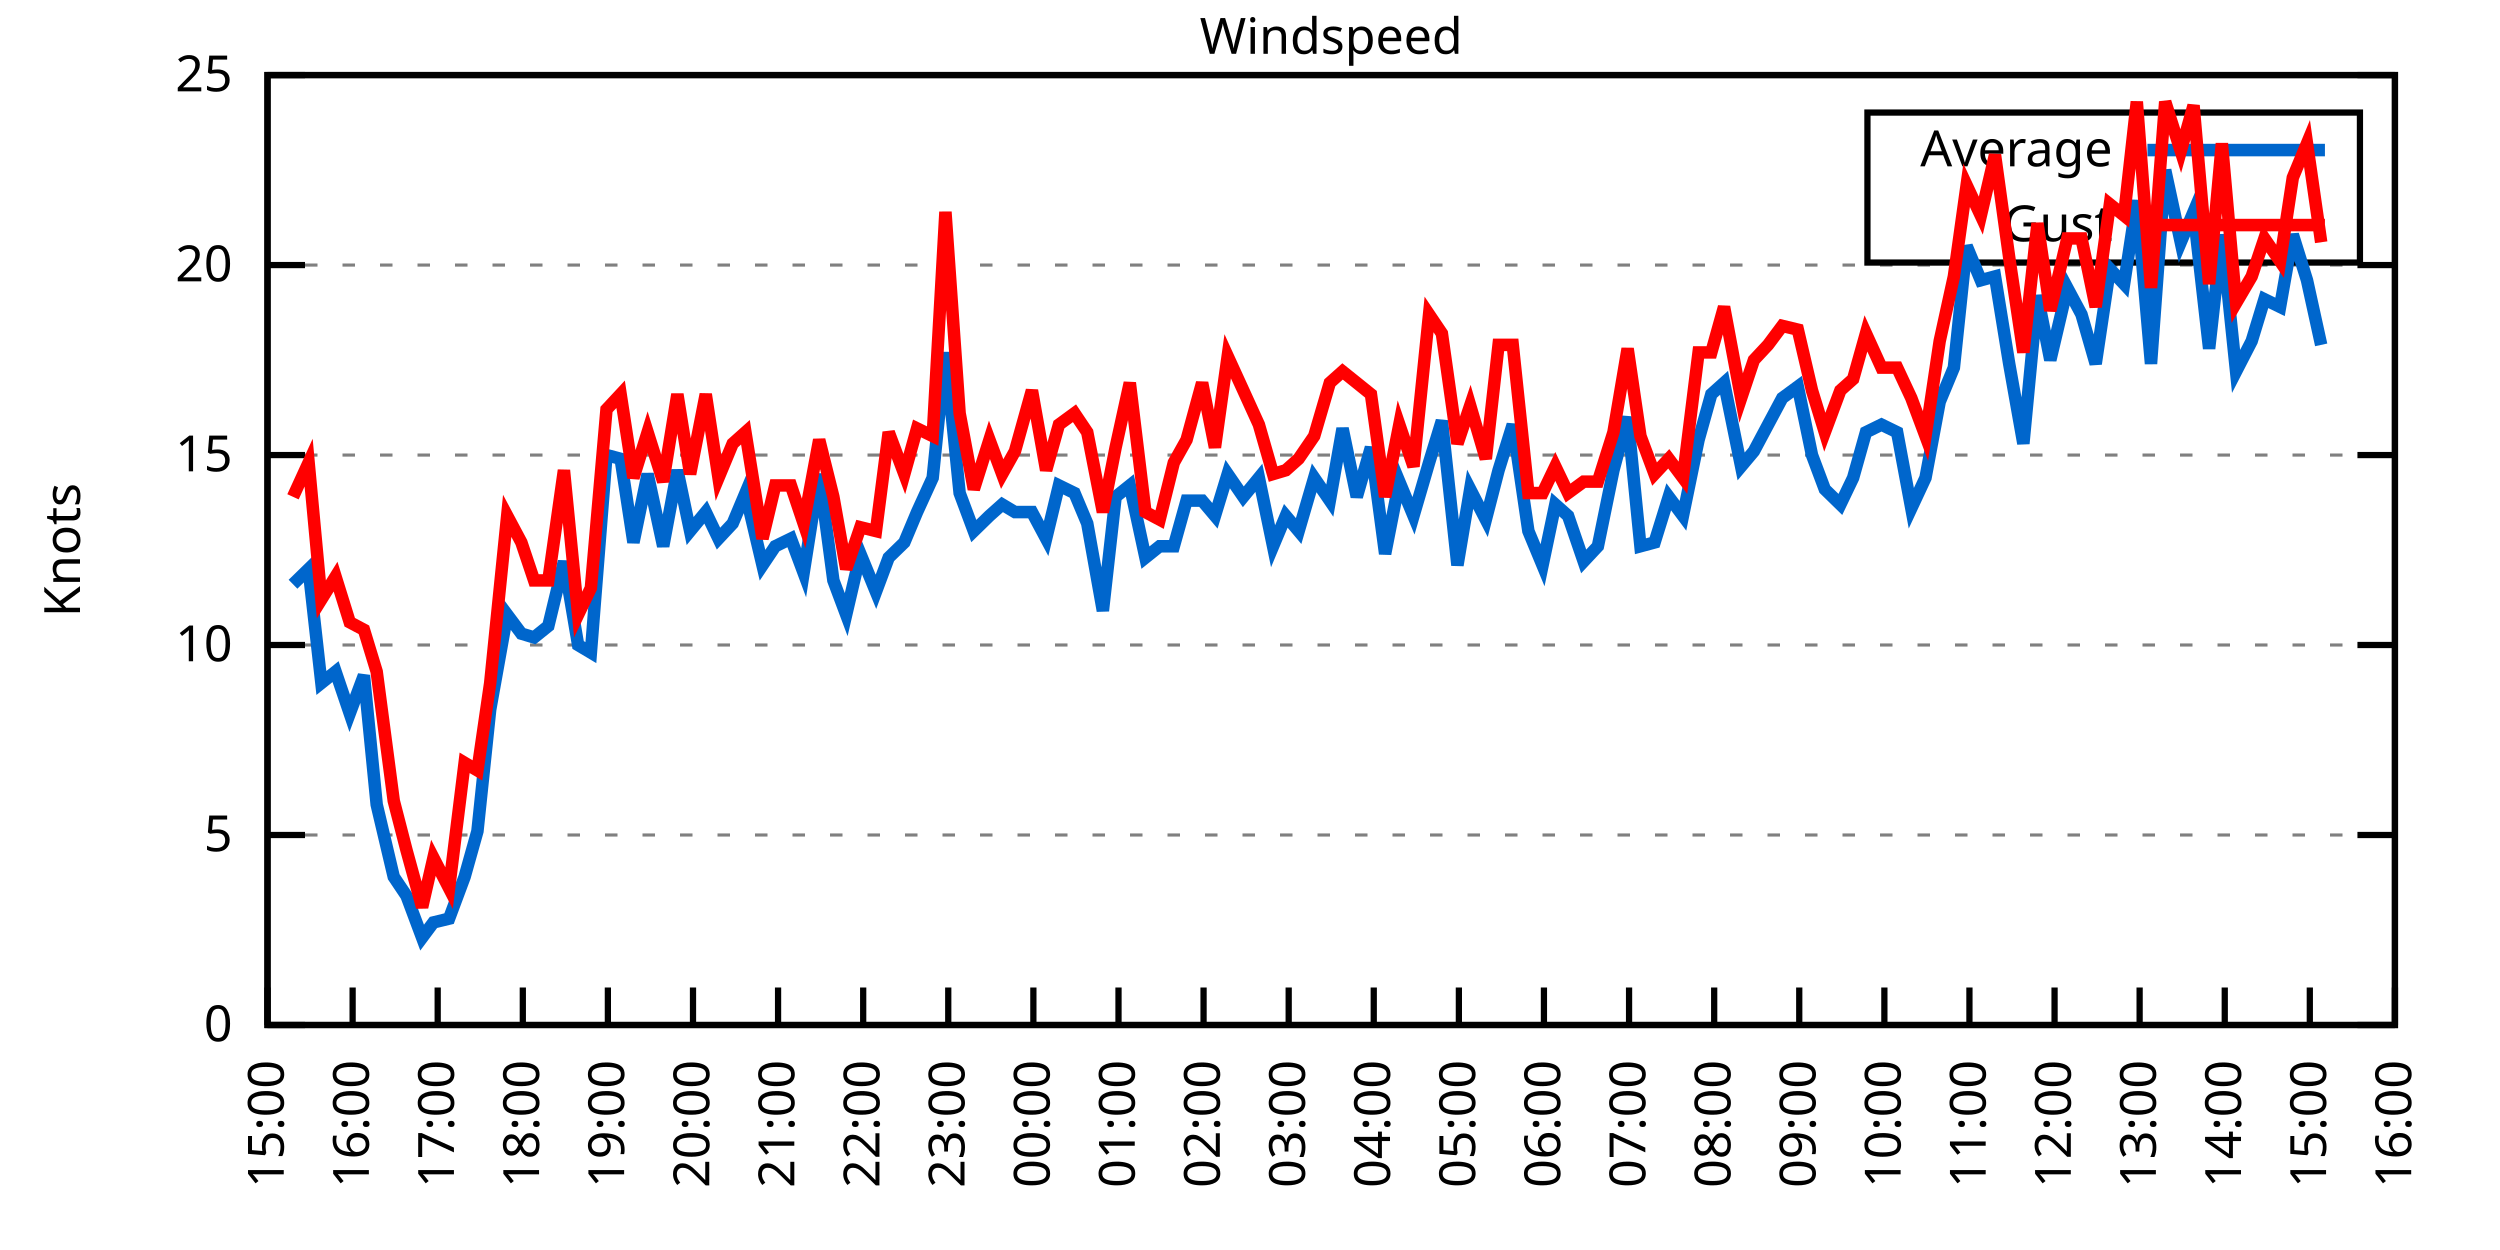
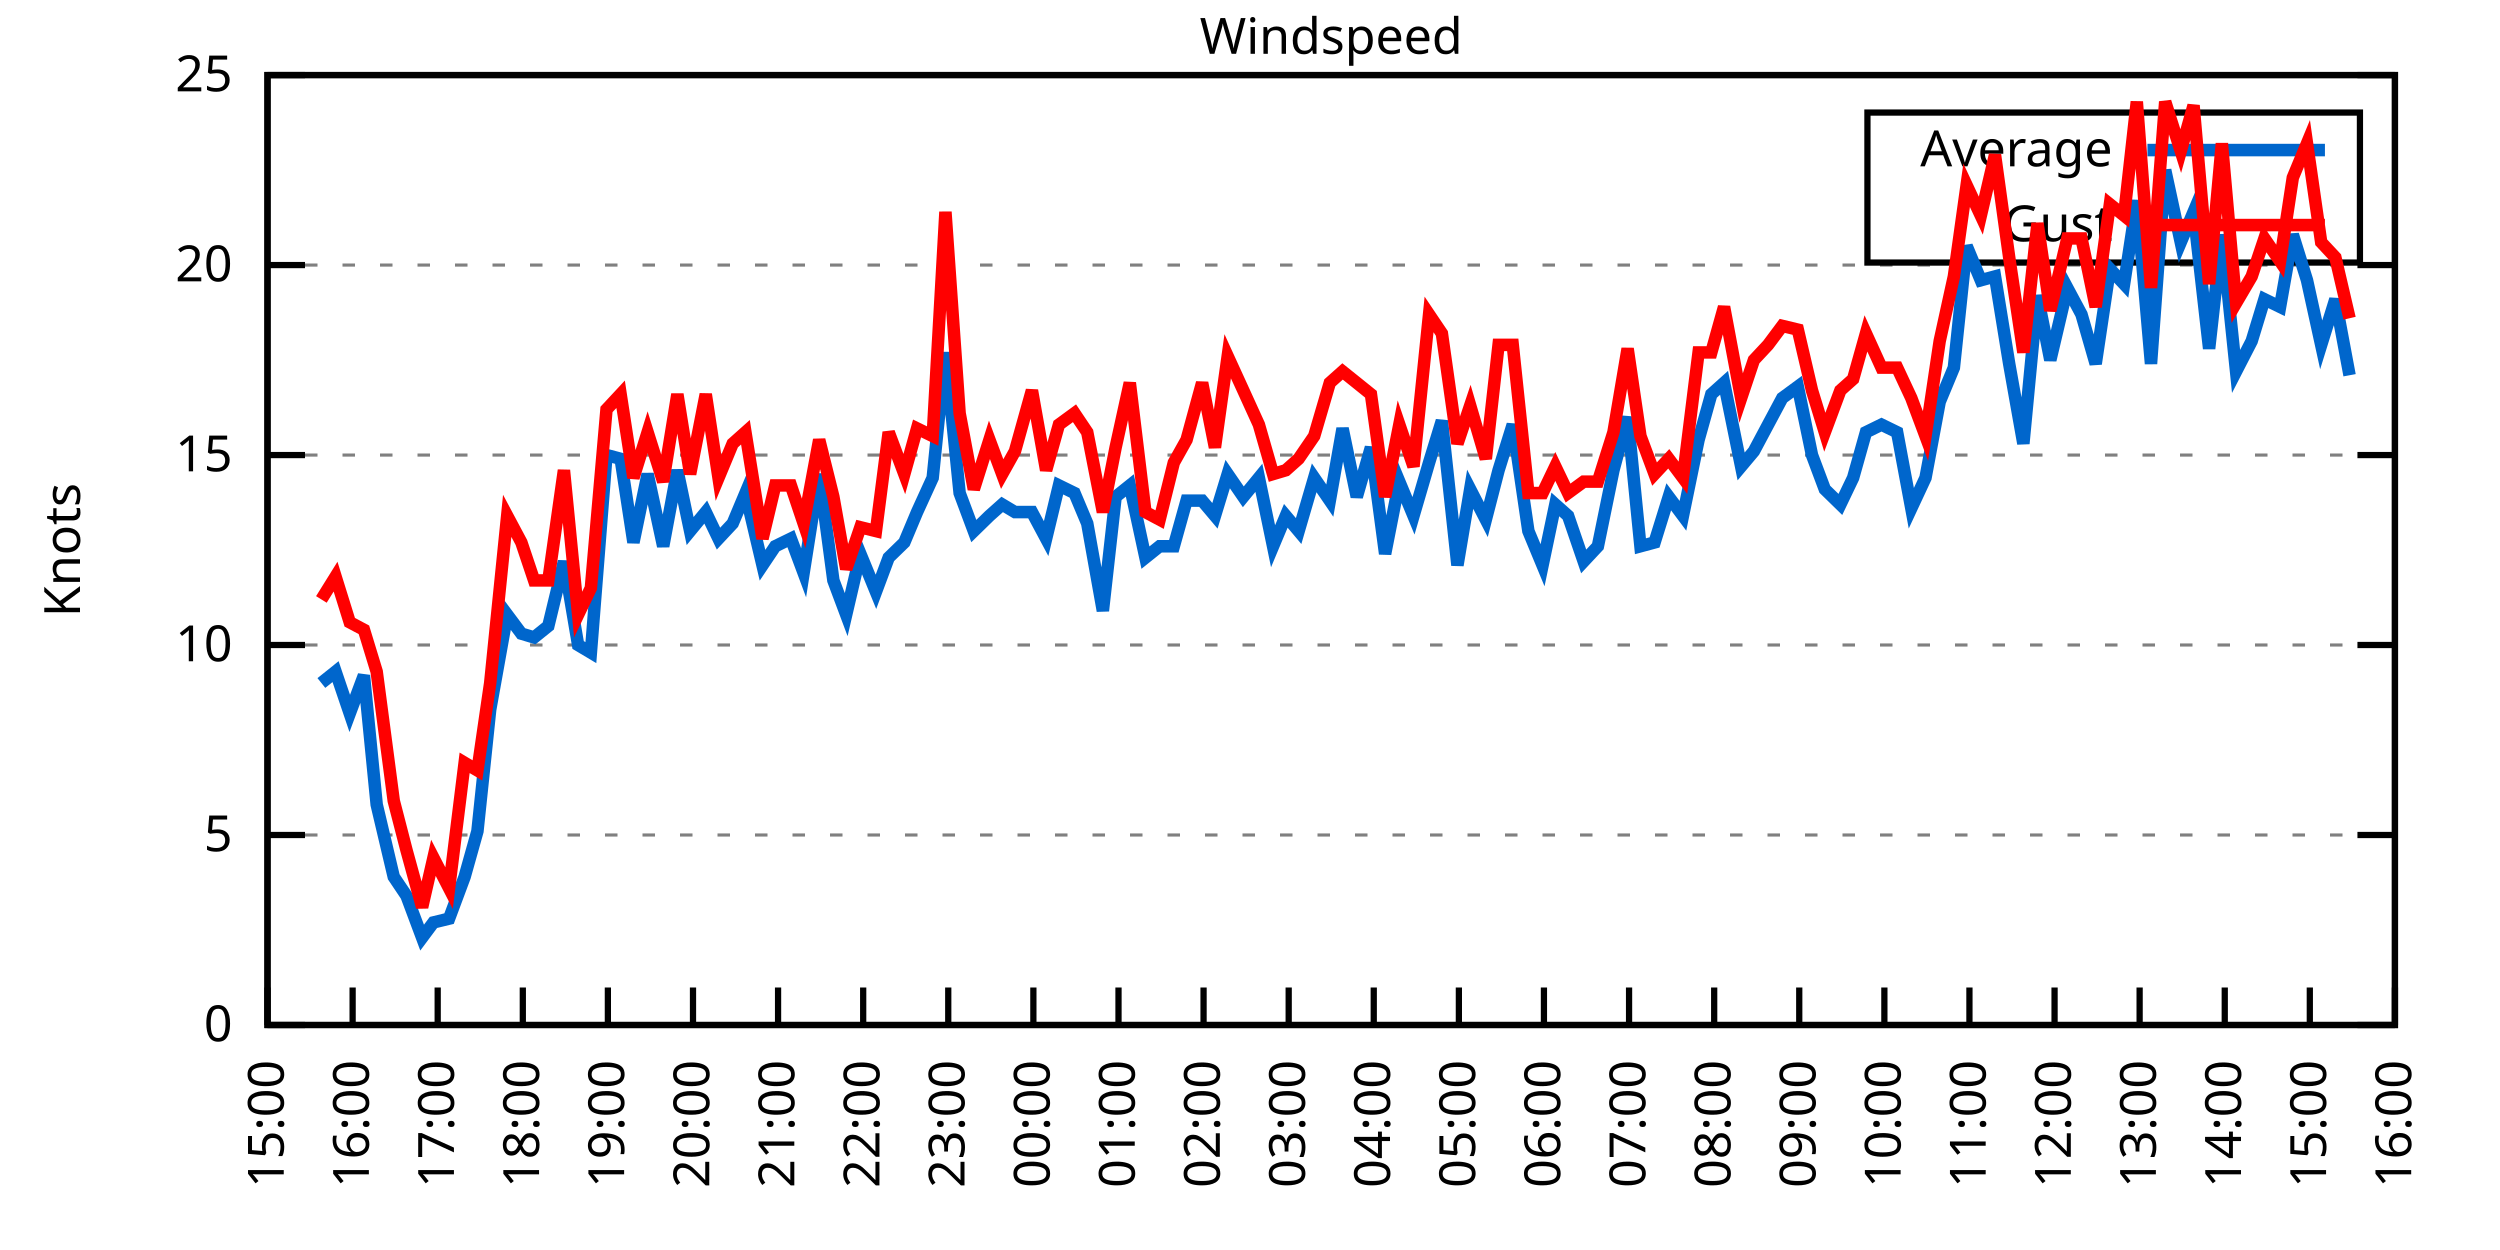
<svg xmlns="http://www.w3.org/2000/svg" xmlns:xlink="http://www.w3.org/1999/xlink" width="400" height="200" viewBox="0 0 400 200">
  <g id="gnuplot_canvas">
    <rect x="0" y="0" width="400" height="200" fill="none" />
    <defs>
      <circle id="gpDot" r="0.5" stroke-width="0.5" stroke="currentColor" />
      <path id="gpPt0" stroke-width="0.333" stroke="currentColor" d="M-1,0 h2 M0,-1 v2" />
      <path id="gpPt1" stroke-width="0.333" stroke="currentColor" d="M-1,-1 L1,1 M1,-1 L-1,1" />
      <path id="gpPt2" stroke-width="0.333" stroke="currentColor" d="M-1,0 L1,0 M0,-1 L0,1 M-1,-1 L1,1 M-1,1 L1,-1" />
      <rect id="gpPt3" stroke-width="0.333" stroke="currentColor" x="-1" y="-1" width="2" height="2" />
      <rect id="gpPt4" stroke-width="0.333" stroke="currentColor" fill="currentColor" x="-1" y="-1" width="2" height="2" />
      <circle id="gpPt5" stroke-width="0.333" stroke="currentColor" cx="0" cy="0" r="1" />
      <use xlink:href="#gpPt5" id="gpPt6" fill="currentColor" stroke="none" />
      <path id="gpPt7" stroke-width="0.333" stroke="currentColor" d="M0,-1.33 L-1.33,0.67 L1.33,0.67 z" />
      <use xlink:href="#gpPt7" id="gpPt8" fill="currentColor" stroke="none" />
      <use xlink:href="#gpPt7" id="gpPt9" stroke="currentColor" transform="rotate(180)" />
      <use xlink:href="#gpPt9" id="gpPt10" fill="currentColor" stroke="none" />
      <use xlink:href="#gpPt3" id="gpPt11" stroke="currentColor" transform="rotate(45)" />
      <use xlink:href="#gpPt11" id="gpPt12" fill="currentColor" stroke="none" />
      <path id="gpPt13" stroke-width="0.333" stroke="currentColor" d="M0,1.330 L1.265,0.411 L0.782,-1.067 L-0.782,-1.076 L-1.265,0.411 z" />
      <use xlink:href="#gpPt13" id="gpPt14" fill="currentColor" stroke="none" />
      <filter id="textbox" filterUnits="objectBoundingBox" x="0" y="0" height="1" width="1">
        <feFlood flood-color="white" flood-opacity="1" result="bgnd" />
        <feComposite in="SourceGraphic" in2="bgnd" operator="atop" />
      </filter>
      <filter id="greybox" filterUnits="objectBoundingBox" x="0" y="0" height="1" width="1">
        <feFlood flood-color="lightgrey" flood-opacity="1" result="grey" />
        <feComposite in="SourceGraphic" in2="grey" operator="atop" />
      </filter>
    </defs>
    <g fill="none" color="white" stroke="currentColor" stroke-width="1.00" stroke-linecap="butt" stroke-linejoin="miter">
</g>
    <g fill="none" color="black" stroke="currentColor" stroke-width="1.00" stroke-linecap="butt" stroke-linejoin="miter">
      <g stroke="none" shape-rendering="crispEdges">
        <polygon fill="rgb(255, 255, 255)" points="42.80,164.00 383.18,164.00 383.18,12.02 42.80,12.02 " />
      </g>
    </g>
    <g fill="none" color="black" stroke="currentColor" stroke-width="1.00" stroke-linecap="butt" stroke-linejoin="miter">
</g>
    <g fill="none" color="black" stroke="black" stroke-width="0.50" stroke-linecap="butt" stroke-linejoin="miter">
</g>
    <g fill="none" color="gray" stroke="currentColor" stroke-width="0.50" stroke-linecap="butt" stroke-linejoin="miter">
      <path stroke="gray" stroke-dasharray="2,4" class="gridline" d="M42.80,164.00 L383.19,164.00  " />
    </g>
    <g fill="none" color="gray" stroke="gray" stroke-width="1.00" stroke-linecap="butt" stroke-linejoin="miter">
</g>
    <g fill="none" color="black" stroke="currentColor" stroke-width="1.00" stroke-linecap="butt" stroke-linejoin="miter">
      <path stroke="black" d="M42.80,164.00 L48.80,164.00 M383.19,164.00 L377.19,164.00  " />
      <g transform="translate(37.20,166.60)" stroke="none" fill="black" font-family="Sans" font-size="8.00" text-anchor="end">
        <text>
          <tspan font-family="Sans"> 0</tspan>
        </text>
      </g>
    </g>
    <g fill="none" color="black" stroke="currentColor" stroke-width="1.00" stroke-linecap="butt" stroke-linejoin="miter">
</g>
    <g fill="none" color="black" stroke="black" stroke-width="0.50" stroke-linecap="butt" stroke-linejoin="miter">
</g>
    <g fill="none" color="gray" stroke="currentColor" stroke-width="0.50" stroke-linecap="butt" stroke-linejoin="miter">
      <path stroke="gray" stroke-dasharray="2,4" class="gridline" d="M42.80,133.60 L383.19,133.60  " />
    </g>
    <g fill="none" color="gray" stroke="gray" stroke-width="1.00" stroke-linecap="butt" stroke-linejoin="miter">
</g>
    <g fill="none" color="black" stroke="currentColor" stroke-width="1.00" stroke-linecap="butt" stroke-linejoin="miter">
      <path stroke="black" d="M42.80,133.60 L48.80,133.60 M383.19,133.60 L377.19,133.60  " />
      <g transform="translate(37.20,136.20)" stroke="none" fill="black" font-family="Sans" font-size="8.00" text-anchor="end">
        <text>
          <tspan font-family="Sans"> 5</tspan>
        </text>
      </g>
    </g>
    <g fill="none" color="black" stroke="currentColor" stroke-width="1.00" stroke-linecap="butt" stroke-linejoin="miter">
</g>
    <g fill="none" color="black" stroke="black" stroke-width="0.50" stroke-linecap="butt" stroke-linejoin="miter">
</g>
    <g fill="none" color="gray" stroke="currentColor" stroke-width="0.50" stroke-linecap="butt" stroke-linejoin="miter">
      <path stroke="gray" stroke-dasharray="2,4" class="gridline" d="M42.80,103.20 L383.19,103.20  " />
    </g>
    <g fill="none" color="gray" stroke="gray" stroke-width="1.00" stroke-linecap="butt" stroke-linejoin="miter">
</g>
    <g fill="none" color="black" stroke="currentColor" stroke-width="1.00" stroke-linecap="butt" stroke-linejoin="miter">
      <path stroke="black" d="M42.80,103.20 L48.80,103.20 M383.19,103.20 L377.19,103.20  " />
      <g transform="translate(37.20,105.80)" stroke="none" fill="black" font-family="Sans" font-size="8.00" text-anchor="end">
        <text>
          <tspan font-family="Sans"> 10</tspan>
        </text>
      </g>
    </g>
    <g fill="none" color="black" stroke="currentColor" stroke-width="1.00" stroke-linecap="butt" stroke-linejoin="miter">
</g>
    <g fill="none" color="black" stroke="black" stroke-width="0.50" stroke-linecap="butt" stroke-linejoin="miter">
</g>
    <g fill="none" color="gray" stroke="currentColor" stroke-width="0.50" stroke-linecap="butt" stroke-linejoin="miter">
      <path stroke="gray" stroke-dasharray="2,4" class="gridline" d="M42.80,72.81 L383.19,72.81  " />
    </g>
    <g fill="none" color="gray" stroke="gray" stroke-width="1.00" stroke-linecap="butt" stroke-linejoin="miter">
</g>
    <g fill="none" color="black" stroke="currentColor" stroke-width="1.00" stroke-linecap="butt" stroke-linejoin="miter">
      <path stroke="black" d="M42.80,72.81 L48.80,72.81 M383.19,72.81 L377.19,72.81  " />
      <g transform="translate(37.20,75.41)" stroke="none" fill="black" font-family="Sans" font-size="8.00" text-anchor="end">
        <text>
          <tspan font-family="Sans"> 15</tspan>
        </text>
      </g>
    </g>
    <g fill="none" color="black" stroke="currentColor" stroke-width="1.00" stroke-linecap="butt" stroke-linejoin="miter">
</g>
    <g fill="none" color="black" stroke="black" stroke-width="0.50" stroke-linecap="butt" stroke-linejoin="miter">
</g>
    <g fill="none" color="gray" stroke="currentColor" stroke-width="0.50" stroke-linecap="butt" stroke-linejoin="miter">
      <path stroke="gray" stroke-dasharray="2,4" class="gridline" d="M42.80,42.41 L383.19,42.41  " />
    </g>
    <g fill="none" color="gray" stroke="gray" stroke-width="1.00" stroke-linecap="butt" stroke-linejoin="miter">
</g>
    <g fill="none" color="black" stroke="currentColor" stroke-width="1.00" stroke-linecap="butt" stroke-linejoin="miter">
      <path stroke="black" d="M42.80,42.41 L48.80,42.41 M383.19,42.41 L377.19,42.41  " />
      <g transform="translate(37.20,45.01)" stroke="none" fill="black" font-family="Sans" font-size="8.00" text-anchor="end">
        <text>
          <tspan font-family="Sans"> 20</tspan>
        </text>
      </g>
    </g>
    <g fill="none" color="black" stroke="currentColor" stroke-width="1.00" stroke-linecap="butt" stroke-linejoin="miter">
</g>
    <g fill="none" color="black" stroke="black" stroke-width="0.50" stroke-linecap="butt" stroke-linejoin="miter">
</g>
    <g fill="none" color="gray" stroke="currentColor" stroke-width="0.50" stroke-linecap="butt" stroke-linejoin="miter">
      <path stroke="gray" stroke-dasharray="2,4" class="gridline" d="M42.80,12.01 L383.19,12.01  " />
    </g>
    <g fill="none" color="gray" stroke="gray" stroke-width="1.00" stroke-linecap="butt" stroke-linejoin="miter">
</g>
    <g fill="none" color="black" stroke="currentColor" stroke-width="1.00" stroke-linecap="butt" stroke-linejoin="miter">
      <path stroke="black" d="M42.80,12.01 L48.80,12.01 M383.19,12.01 L377.19,12.01  " />
      <g transform="translate(37.20,14.61)" stroke="none" fill="black" font-family="Sans" font-size="8.00" text-anchor="end">
        <text>
          <tspan font-family="Sans"> 25</tspan>
        </text>
      </g>
    </g>
    <g fill="none" color="black" stroke="currentColor" stroke-width="1.00" stroke-linecap="butt" stroke-linejoin="miter">
      <path stroke="black" d="M42.80,164.00 L42.80,158.00  " />
      <g transform="translate(45.40,169.60) rotate(270.00)" stroke="none" fill="black" font-family="Sans" font-size="8.00" text-anchor="end">
        <text>
          <tspan font-family="Sans">15:00</tspan>
        </text>
      </g>
    </g>
    <g fill="none" color="black" stroke="currentColor" stroke-width="1.00" stroke-linecap="butt" stroke-linejoin="miter">
      <path stroke="black" d="M56.42,164.00 L56.42,158.00  " />
      <g transform="translate(59.02,169.60) rotate(270.00)" stroke="none" fill="black" font-family="Sans" font-size="8.00" text-anchor="end">
        <text>
          <tspan font-family="Sans">16:00</tspan>
        </text>
      </g>
    </g>
    <g fill="none" color="black" stroke="currentColor" stroke-width="1.00" stroke-linecap="butt" stroke-linejoin="miter">
      <path stroke="black" d="M70.03,164.00 L70.03,158.00  " />
      <g transform="translate(72.63,169.60) rotate(270.00)" stroke="none" fill="black" font-family="Sans" font-size="8.00" text-anchor="end">
        <text>
          <tspan font-family="Sans">17:00</tspan>
        </text>
      </g>
    </g>
    <g fill="none" color="black" stroke="currentColor" stroke-width="1.00" stroke-linecap="butt" stroke-linejoin="miter">
      <path stroke="black" d="M83.65,164.00 L83.65,158.00  " />
      <g transform="translate(86.25,169.60) rotate(270.00)" stroke="none" fill="black" font-family="Sans" font-size="8.00" text-anchor="end">
        <text>
          <tspan font-family="Sans">18:00</tspan>
        </text>
      </g>
    </g>
    <g fill="none" color="black" stroke="currentColor" stroke-width="1.00" stroke-linecap="butt" stroke-linejoin="miter">
      <path stroke="black" d="M97.26,164.00 L97.26,158.00  " />
      <g transform="translate(99.86,169.60) rotate(270.00)" stroke="none" fill="black" font-family="Sans" font-size="8.00" text-anchor="end">
        <text>
          <tspan font-family="Sans">19:00</tspan>
        </text>
      </g>
    </g>
    <g fill="none" color="black" stroke="currentColor" stroke-width="1.00" stroke-linecap="butt" stroke-linejoin="miter">
      <path stroke="black" d="M110.88,164.00 L110.88,158.00  " />
      <g transform="translate(113.48,169.60) rotate(270.00)" stroke="none" fill="black" font-family="Sans" font-size="8.00" text-anchor="end">
        <text>
          <tspan font-family="Sans">20:00</tspan>
        </text>
      </g>
    </g>
    <g fill="none" color="black" stroke="currentColor" stroke-width="1.00" stroke-linecap="butt" stroke-linejoin="miter">
      <path stroke="black" d="M124.49,164.00 L124.49,158.00  " />
      <g transform="translate(127.09,169.60) rotate(270.00)" stroke="none" fill="black" font-family="Sans" font-size="8.00" text-anchor="end">
        <text>
          <tspan font-family="Sans">21:00</tspan>
        </text>
      </g>
    </g>
    <g fill="none" color="black" stroke="currentColor" stroke-width="1.00" stroke-linecap="butt" stroke-linejoin="miter">
      <path stroke="black" d="M138.11,164.00 L138.11,158.00  " />
      <g transform="translate(140.71,169.60) rotate(270.00)" stroke="none" fill="black" font-family="Sans" font-size="8.00" text-anchor="end">
        <text>
          <tspan font-family="Sans">22:00</tspan>
        </text>
      </g>
    </g>
    <g fill="none" color="black" stroke="currentColor" stroke-width="1.00" stroke-linecap="butt" stroke-linejoin="miter">
      <path stroke="black" d="M151.72,164.00 L151.72,158.00  " />
      <g transform="translate(154.32,169.60) rotate(270.00)" stroke="none" fill="black" font-family="Sans" font-size="8.00" text-anchor="end">
        <text>
          <tspan font-family="Sans">23:00</tspan>
        </text>
      </g>
    </g>
    <g fill="none" color="black" stroke="currentColor" stroke-width="1.00" stroke-linecap="butt" stroke-linejoin="miter">
      <path stroke="black" d="M165.34,164.00 L165.34,158.00  " />
      <g transform="translate(167.94,169.60) rotate(270.00)" stroke="none" fill="black" font-family="Sans" font-size="8.00" text-anchor="end">
        <text>
          <tspan font-family="Sans">00:00</tspan>
        </text>
      </g>
    </g>
    <g fill="none" color="black" stroke="currentColor" stroke-width="1.00" stroke-linecap="butt" stroke-linejoin="miter">
      <path stroke="black" d="M178.96,164.00 L178.96,158.00  " />
      <g transform="translate(181.56,169.60) rotate(270.00)" stroke="none" fill="black" font-family="Sans" font-size="8.00" text-anchor="end">
        <text>
          <tspan font-family="Sans">01:00</tspan>
        </text>
      </g>
    </g>
    <g fill="none" color="black" stroke="currentColor" stroke-width="1.00" stroke-linecap="butt" stroke-linejoin="miter">
      <path stroke="black" d="M192.57,164.00 L192.57,158.00  " />
      <g transform="translate(195.17,169.60) rotate(270.00)" stroke="none" fill="black" font-family="Sans" font-size="8.00" text-anchor="end">
        <text>
          <tspan font-family="Sans">02:00</tspan>
        </text>
      </g>
    </g>
    <g fill="none" color="black" stroke="currentColor" stroke-width="1.00" stroke-linecap="butt" stroke-linejoin="miter">
      <path stroke="black" d="M206.19,164.00 L206.19,158.00  " />
      <g transform="translate(208.79,169.60) rotate(270.00)" stroke="none" fill="black" font-family="Sans" font-size="8.00" text-anchor="end">
        <text>
          <tspan font-family="Sans">03:00</tspan>
        </text>
      </g>
    </g>
    <g fill="none" color="black" stroke="currentColor" stroke-width="1.00" stroke-linecap="butt" stroke-linejoin="miter">
      <path stroke="black" d="M219.80,164.00 L219.80,158.00  " />
      <g transform="translate(222.40,169.60) rotate(270.00)" stroke="none" fill="black" font-family="Sans" font-size="8.00" text-anchor="end">
        <text>
          <tspan font-family="Sans">04:00</tspan>
        </text>
      </g>
    </g>
    <g fill="none" color="black" stroke="currentColor" stroke-width="1.00" stroke-linecap="butt" stroke-linejoin="miter">
      <path stroke="black" d="M233.42,164.00 L233.42,158.00  " />
      <g transform="translate(236.02,169.60) rotate(270.00)" stroke="none" fill="black" font-family="Sans" font-size="8.00" text-anchor="end">
        <text>
          <tspan font-family="Sans">05:00</tspan>
        </text>
      </g>
    </g>
    <g fill="none" color="black" stroke="currentColor" stroke-width="1.00" stroke-linecap="butt" stroke-linejoin="miter">
      <path stroke="black" d="M247.03,164.00 L247.03,158.00  " />
      <g transform="translate(249.63,169.60) rotate(270.00)" stroke="none" fill="black" font-family="Sans" font-size="8.00" text-anchor="end">
        <text>
          <tspan font-family="Sans">06:00</tspan>
        </text>
      </g>
    </g>
    <g fill="none" color="black" stroke="currentColor" stroke-width="1.00" stroke-linecap="butt" stroke-linejoin="miter">
      <path stroke="black" d="M260.65,164.00 L260.65,158.00  " />
      <g transform="translate(263.25,169.60) rotate(270.00)" stroke="none" fill="black" font-family="Sans" font-size="8.00" text-anchor="end">
        <text>
          <tspan font-family="Sans">07:00</tspan>
        </text>
      </g>
    </g>
    <g fill="none" color="black" stroke="currentColor" stroke-width="1.00" stroke-linecap="butt" stroke-linejoin="miter">
      <path stroke="black" d="M274.27,164.00 L274.27,158.00  " />
      <g transform="translate(276.87,169.60) rotate(270.00)" stroke="none" fill="black" font-family="Sans" font-size="8.00" text-anchor="end">
        <text>
          <tspan font-family="Sans">08:00</tspan>
        </text>
      </g>
    </g>
    <g fill="none" color="black" stroke="currentColor" stroke-width="1.00" stroke-linecap="butt" stroke-linejoin="miter">
      <path stroke="black" d="M287.88,164.00 L287.88,158.00  " />
      <g transform="translate(290.48,169.60) rotate(270.00)" stroke="none" fill="black" font-family="Sans" font-size="8.00" text-anchor="end">
        <text>
          <tspan font-family="Sans">09:00</tspan>
        </text>
      </g>
    </g>
    <g fill="none" color="black" stroke="currentColor" stroke-width="1.00" stroke-linecap="butt" stroke-linejoin="miter">
      <path stroke="black" d="M301.50,164.00 L301.50,158.00  " />
      <g transform="translate(304.10,169.60) rotate(270.00)" stroke="none" fill="black" font-family="Sans" font-size="8.00" text-anchor="end">
        <text>
          <tspan font-family="Sans">10:00</tspan>
        </text>
      </g>
    </g>
    <g fill="none" color="black" stroke="currentColor" stroke-width="1.00" stroke-linecap="butt" stroke-linejoin="miter">
      <path stroke="black" d="M315.11,164.00 L315.11,158.00  " />
      <g transform="translate(317.71,169.60) rotate(270.00)" stroke="none" fill="black" font-family="Sans" font-size="8.00" text-anchor="end">
        <text>
          <tspan font-family="Sans">11:00</tspan>
        </text>
      </g>
    </g>
    <g fill="none" color="black" stroke="currentColor" stroke-width="1.00" stroke-linecap="butt" stroke-linejoin="miter">
      <path stroke="black" d="M328.73,164.00 L328.73,158.00  " />
      <g transform="translate(331.33,169.60) rotate(270.00)" stroke="none" fill="black" font-family="Sans" font-size="8.00" text-anchor="end">
        <text>
          <tspan font-family="Sans">12:00</tspan>
        </text>
      </g>
    </g>
    <g fill="none" color="black" stroke="currentColor" stroke-width="1.00" stroke-linecap="butt" stroke-linejoin="miter">
      <path stroke="black" d="M342.34,164.00 L342.34,158.00  " />
      <g transform="translate(344.94,169.60) rotate(270.00)" stroke="none" fill="black" font-family="Sans" font-size="8.00" text-anchor="end">
        <text>
          <tspan font-family="Sans">13:00</tspan>
        </text>
      </g>
    </g>
    <g fill="none" color="black" stroke="currentColor" stroke-width="1.00" stroke-linecap="butt" stroke-linejoin="miter">
      <path stroke="black" d="M355.96,164.00 L355.96,158.00  " />
      <g transform="translate(358.56,169.60) rotate(270.00)" stroke="none" fill="black" font-family="Sans" font-size="8.00" text-anchor="end">
        <text>
          <tspan font-family="Sans">14:00</tspan>
        </text>
      </g>
    </g>
    <g fill="none" color="black" stroke="currentColor" stroke-width="1.00" stroke-linecap="butt" stroke-linejoin="miter">
      <path stroke="black" d="M369.57,164.00 L369.57,158.00  " />
      <g transform="translate(372.17,169.60) rotate(270.00)" stroke="none" fill="black" font-family="Sans" font-size="8.00" text-anchor="end">
        <text>
          <tspan font-family="Sans">15:00</tspan>
        </text>
      </g>
    </g>
    <g fill="none" color="black" stroke="currentColor" stroke-width="1.00" stroke-linecap="butt" stroke-linejoin="miter">
      <path stroke="black" d="M383.19,164.00 L383.19,158.00  " />
      <g transform="translate(385.79,169.60) rotate(270.00)" stroke="none" fill="black" font-family="Sans" font-size="8.00" text-anchor="end">
        <text>
          <tspan font-family="Sans">16:00</tspan>
        </text>
      </g>
    </g>
    <g fill="none" color="black" stroke="currentColor" stroke-width="1.00" stroke-linecap="butt" stroke-linejoin="miter">
</g>
    <g fill="none" color="black" stroke="currentColor" stroke-width="1.00" stroke-linecap="butt" stroke-linejoin="miter">
      <path stroke="black" d="M42.80,12.01 L42.80,164.00 L383.19,164.00 L383.19,12.01 L42.80,12.01 Z  " />
    </g>
    <g fill="none" color="black" stroke="currentColor" stroke-width="1.00" stroke-linecap="butt" stroke-linejoin="miter">
</g>
    <g fill="none" color="black" stroke="currentColor" stroke-width="1.00" stroke-linecap="butt" stroke-linejoin="miter">
      <path stroke="black" d="M298.79,42.01 L298.79,18.01 L377.59,18.01 L377.59,42.01 L298.79,42.01 Z  " />
    </g>
    <g id="Windspeed_plot_1">
      <g fill="none" color="white" stroke="black" stroke-width="2.00" stroke-linecap="butt" stroke-linejoin="miter">
</g>
      <g fill="none" color="black" stroke="currentColor" stroke-width="2.00" stroke-linecap="butt" stroke-linejoin="miter">
        <g transform="translate(337.99,26.61)" stroke="none" fill="black" font-family="Sans" font-size="8.00" text-anchor="end">
          <text>
            <tspan font-family="Sans">Average</tspan>
          </text>
        </g>
      </g>
      <g fill="none" color="black" stroke="currentColor" stroke-width="2.00" stroke-linecap="butt" stroke-linejoin="miter">
-         <path stroke="rgb(  0, 102, 204)" d="M343.59,24.01 L371.99,24.01 M46.88,93.48 L49.38,91.04 L51.42,109.28 L53.69,107.46 L55.96,114.15 L58.23,108.07   L60.27,128.74 L63.00,140.29 L65.04,143.33 L67.54,150.02 L69.35,147.59 L71.85,146.98 L74.34,140.29 L76.39,132.99   L78.43,113.54 L81.15,98.34 L83.42,101.38 L85.46,101.99 L87.73,100.16 L90.23,89.83 L92.50,103.20 L94.54,104.42   L97.04,72.81 L99.30,73.41 L101.35,86.79 L103.62,75.85 L106.11,87.40 L108.38,75.24 L110.42,84.97 L112.92,81.93   L114.96,86.18 L117.23,83.75 L119.27,78.89 L122.00,90.44 L124.04,87.40 L126.54,86.18 L128.58,91.65 L131.07,75.85   L133.34,92.87 L135.39,98.34 L137.66,88.61 L140.15,94.69 L142.19,89.22 L144.69,86.79 L146.73,81.93 L149.23,76.45   L151.27,56.39 L153.54,78.89 L155.81,84.97 L158.31,82.53 L160.35,80.71 L162.39,81.93 L165.11,81.93 L167.38,86.18   L169.43,77.67 L171.92,78.89 L173.96,83.75 L176.46,97.73 L178.50,79.49 L180.77,77.67 L183.27,89.22 L185.54,87.40   L187.81,87.40 L189.85,80.10 L192.34,80.10 L194.39,82.53 L196.43,75.85 L198.93,79.49 L201.42,76.45 L203.69,87.40   L205.73,82.53 L207.78,84.97 L210.27,76.45 L212.77,80.10 L214.81,68.55 L217.08,79.49 L219.35,71.59 L221.62,88.61   L223.89,77.06 L226.16,82.53 L228.65,74.02 L230.70,67.33 L233.19,90.44 L235.23,78.28 L237.73,83.14 L239.77,75.24   L242.04,67.94 L244.54,84.97 L246.81,90.44 L248.85,80.71 L250.89,82.53 L253.39,89.83 L255.66,87.40 L258.15,75.24   L260.42,66.73 L262.47,87.40 L264.73,86.79 L267.00,79.49 L269.27,82.53 L271.77,70.37 L273.81,63.08 L275.85,61.25   L278.58,74.63 L280.62,72.20 L282.89,67.94 L285.16,63.69 L287.65,61.86 L289.92,72.81 L291.97,78.28 L294.46,80.71   L296.50,76.45 L298.55,69.16 L301.04,67.94 L303.54,69.16 L305.81,81.32 L308.08,76.45 L310.35,64.29 L312.62,58.82   L314.66,39.37 L316.93,44.84 L319.20,44.23 L321.47,58.21 L323.74,70.98 L326.00,47.27 L328.05,57.61 L330.77,46.06   L333.04,50.31 L335.31,58.21 L337.58,43.02 L339.85,45.45 L341.89,32.07 L344.16,58.21 L346.43,27.21 L348.92,38.76   L350.97,33.90 L353.46,55.78 L355.50,37.54 L357.77,59.43 L360.27,54.57 L362.31,47.88 L364.81,49.10 L366.85,37.54   L369.12,44.84 L371.39,55.18  " />
+         <path stroke="rgb(  0, 102, 204)" d="M343.59,24.01 L371.99,24.01 M51.42,109.28 L53.69,107.46 L55.96,114.15 L58.23,108.07 L60.27,128.74 L63.00,140.29   L65.04,143.33 L67.54,150.02 L69.35,147.59 L71.85,146.98 L74.34,140.29 L76.39,132.99 L78.43,113.54 L81.15,98.34   L83.42,101.38 L85.46,101.99 L87.73,100.16 L90.23,89.83 L92.50,103.20 L94.54,104.42 L97.04,72.81 L99.30,73.41   L101.35,86.79 L103.62,75.85 L106.11,87.40 L108.38,75.24 L110.42,84.97 L112.92,81.93 L114.96,86.18 L117.23,83.75   L119.27,78.89 L122.00,90.44 L124.04,87.40 L126.54,86.18 L128.58,91.65 L131.07,75.85 L133.34,92.87 L135.39,98.34   L137.66,88.61 L140.15,94.69 L142.19,89.22 L144.69,86.79 L146.73,81.93 L149.23,76.45 L151.27,56.39 L153.54,78.89   L155.81,84.97 L158.31,82.53 L160.35,80.71 L162.39,81.93 L165.11,81.93 L167.38,86.18 L169.43,77.67 L171.92,78.89   L173.96,83.75 L176.46,97.73 L178.50,79.49 L180.77,77.67 L183.27,89.22 L185.54,87.40 L187.81,87.40 L189.85,80.10   L192.34,80.10 L194.39,82.53 L196.43,75.85 L198.93,79.49 L201.42,76.45 L203.69,87.40 L205.73,82.53 L207.78,84.97   L210.27,76.45 L212.77,80.10 L214.81,68.55 L217.08,79.49 L219.35,71.59 L221.62,88.61 L223.89,77.06 L226.16,82.53   L228.65,74.02 L230.70,67.33 L233.19,90.44 L235.23,78.28 L237.73,83.14 L239.77,75.24 L242.04,67.94 L244.54,84.97   L246.81,90.44 L248.85,80.71 L250.89,82.53 L253.39,89.83 L255.66,87.40 L258.15,75.24 L260.42,66.73 L262.47,87.40   L264.73,86.79 L267.00,79.49 L269.27,82.53 L271.77,70.37 L273.81,63.08 L275.85,61.25 L278.58,74.63 L280.62,72.20   L282.89,67.94 L285.16,63.69 L287.65,61.86 L289.92,72.81 L291.97,78.28 L294.46,80.71 L296.50,76.45 L298.55,69.16   L301.04,67.94 L303.54,69.16 L305.81,81.32 L308.08,76.45 L310.35,64.29 L312.62,58.82 L314.66,39.37 L316.93,44.84   L319.20,44.23 L321.47,58.21 L323.74,70.98 L326.00,47.27 L328.05,57.61 L330.77,46.06 L333.04,50.31 L335.31,58.21   L337.58,43.02 L339.85,45.45 L341.89,32.07 L344.16,58.21 L346.43,27.21 L348.92,38.76 L350.97,33.90 L353.46,55.78   L355.50,37.54 L357.77,59.43 L360.27,54.57 L362.31,47.88 L364.81,49.10 L366.85,37.54 L369.12,44.84 L371.39,55.18   L373.66,47.88 L375.93,60.04  " />
      </g>
    </g>
    <g id="Windspeed_plot_2">
      <g fill="none" color="black" stroke="currentColor" stroke-width="2.00" stroke-linecap="butt" stroke-linejoin="miter">
        <g transform="translate(337.99,38.61)" stroke="none" fill="black" font-family="Sans" font-size="8.00" text-anchor="end">
          <text>
            <tspan font-family="Sans">Gust</tspan>
          </text>
        </g>
      </g>
      <g fill="none" color="black" stroke="currentColor" stroke-width="2.00" stroke-linecap="butt" stroke-linejoin="miter">
-         <path stroke="rgb(255,   0,   0)" d="M343.59,36.01 L371.99,36.01 M46.88,79.49 L49.38,74.02 L51.42,95.91 L53.69,92.26 L55.96,99.56 L58.23,100.77   L60.27,107.46 L63.00,128.13 L65.04,136.03 L67.54,145.15 L69.35,137.25 L71.85,142.11 L74.34,122.05 L76.39,123.27   L78.43,109.28 L81.15,82.53 L83.42,86.79 L85.46,92.87 L87.73,92.87 L90.23,75.24 L92.50,98.34 L94.54,94.08   L97.04,65.51 L99.30,63.08 L101.35,76.45 L103.62,69.16 L106.11,77.06 L108.38,63.08 L110.42,75.85 L112.92,63.08   L114.96,76.45 L117.23,70.98 L119.27,69.16 L122.00,86.18 L124.04,77.67 L126.54,77.67 L128.58,83.75 L131.07,70.37   L133.34,79.49 L135.39,91.04 L137.66,84.36 L140.15,84.97 L142.19,69.16 L144.69,75.85 L146.73,68.55 L149.23,69.77   L151.27,33.90 L153.54,66.12 L155.81,78.28 L158.31,70.37 L160.35,75.85 L162.39,72.20 L165.11,62.47 L167.38,75.24   L169.43,67.94 L171.92,66.12 L173.96,69.16 L176.46,81.93 L178.50,71.59 L180.77,61.25 L183.27,81.93 L185.54,83.14   L187.81,74.02 L189.85,70.37 L192.34,61.25 L194.39,71.59 L196.43,57.00 L198.93,62.47 L201.42,67.94 L203.69,75.85   L205.73,75.24 L207.78,73.41 L210.27,69.77 L212.77,61.25 L214.81,59.43 L217.08,61.25 L219.35,63.08 L221.62,79.49   L223.89,67.94 L226.16,74.63 L228.65,50.31 L230.70,53.35 L233.19,70.98 L235.23,64.90 L237.73,73.41 L239.77,55.18   L242.04,55.18 L244.54,78.89 L246.81,78.89 L248.85,74.63 L250.89,78.89 L253.39,77.06 L255.66,77.06 L258.15,69.16   L260.42,55.78 L262.47,69.77 L264.73,75.85 L267.00,73.41 L269.27,76.45 L271.77,56.39 L273.81,56.39 L275.85,49.10   L278.58,63.69 L280.62,57.61 L282.89,55.18 L285.16,52.14 L287.65,52.74 L289.92,62.47 L291.97,69.16 L294.46,62.47   L296.50,60.65 L298.55,53.35 L301.04,58.82 L303.54,58.82 L305.81,63.69 L308.08,69.77 L310.35,54.57 L312.62,44.23   L314.66,29.64 L316.93,34.50 L319.20,24.78 L321.47,41.19 L323.74,56.39 L326.00,35.72 L328.05,49.70 L330.77,38.15   L333.04,38.15 L335.31,49.10 L337.58,32.68 L339.85,34.50 L341.89,16.27 L344.16,46.06 L346.43,16.27 L348.92,24.17   L350.97,16.87 L353.46,45.45 L355.50,22.95 L357.77,48.49 L360.27,44.23 L362.31,38.15 L364.81,41.80 L366.85,28.42   L369.12,22.95 L371.39,38.76  " />
+         <path stroke="rgb(255,   0,   0)" d="M343.59,36.01 L371.99,36.01 M51.42,95.91 L53.69,92.26 L55.96,99.56 L58.23,100.77 L60.27,107.46 L63.00,128.13   L65.04,136.03 L67.54,145.15 L69.35,137.25 L71.85,142.11 L74.34,122.05 L76.39,123.27 L78.43,109.28 L81.15,82.53   L83.42,86.79 L85.46,92.87 L87.73,92.87 L90.23,75.24 L92.50,98.34 L94.54,94.08 L97.04,65.51 L99.30,63.08   L101.35,76.45 L103.62,69.16 L106.11,77.06 L108.38,63.08 L110.42,75.85 L112.92,63.08 L114.96,76.45 L117.23,70.98   L119.27,69.16 L122.00,86.18 L124.04,77.67 L126.54,77.67 L128.58,83.75 L131.07,70.37 L133.34,79.49 L135.39,91.04   L137.66,84.36 L140.15,84.97 L142.19,69.16 L144.69,75.85 L146.73,68.55 L149.23,69.77 L151.27,33.90 L153.54,66.12   L155.81,78.28 L158.31,70.37 L160.35,75.85 L162.39,72.20 L165.11,62.47 L167.38,75.24 L169.43,67.94 L171.92,66.12   L173.96,69.16 L176.46,81.93 L178.50,71.59 L180.77,61.25 L183.27,81.93 L185.54,83.14 L187.81,74.02 L189.85,70.37   L192.34,61.25 L194.39,71.59 L196.43,57.00 L198.93,62.47 L201.42,67.94 L203.69,75.85 L205.73,75.24 L207.78,73.41   L210.27,69.77 L212.77,61.25 L214.81,59.43 L217.08,61.25 L219.35,63.08 L221.62,79.49 L223.89,67.94 L226.16,74.63   L228.65,50.31 L230.70,53.35 L233.19,70.98 L235.23,64.90 L237.73,73.41 L239.77,55.18 L242.04,55.18 L244.54,78.89   L246.81,78.89 L248.85,74.63 L250.89,78.89 L253.39,77.06 L255.66,77.06 L258.15,69.16 L260.42,55.78 L262.47,69.77   L264.73,75.85 L267.00,73.41 L269.27,76.45 L271.77,56.39 L273.81,56.39 L275.85,49.10 L278.58,63.69 L280.62,57.61   L282.89,55.18 L285.16,52.14 L287.65,52.74 L289.92,62.47 L291.97,69.16 L294.46,62.47 L296.50,60.65 L298.55,53.35   L301.04,58.82 L303.54,58.82 L305.81,63.69 L308.08,69.77 L310.35,54.57 L312.62,44.23 L314.66,29.64 L316.93,34.50   L319.20,24.78 L321.47,41.19 L323.74,56.39 L326.00,35.72 L328.05,49.70 L330.77,38.15 L333.04,38.15 L335.31,49.10   L337.58,32.68 L339.85,34.50 L341.89,16.27 L344.16,46.06 L346.43,16.27 L348.92,24.17 L350.97,16.87 L353.46,45.45   L355.50,22.95 L357.77,48.49 L360.27,44.23 L362.31,38.15 L364.81,41.80 L366.85,28.42 L369.12,22.95 L371.39,38.76   L373.66,41.19 L375.93,50.92  " />
      </g>
    </g>
    <g fill="none" color="black" stroke="currentColor" stroke-width="2.00" stroke-linecap="butt" stroke-linejoin="miter">
</g>
    <g fill="none" color="black" stroke="black" stroke-width="1.00" stroke-linecap="butt" stroke-linejoin="miter">
</g>
    <g fill="none" color="black" stroke="currentColor" stroke-width="1.00" stroke-linecap="butt" stroke-linejoin="miter">
      <path stroke="black" d="M42.80,12.01 L42.80,164.00 L383.19,164.00 L383.19,12.01 L42.80,12.01 Z  " />
      <g transform="translate(12.80,88.01) rotate(270.00)" stroke="none" fill="black" font-family="Sans" font-size="8.00" text-anchor="middle">
        <text>
          <tspan font-family="Sans">Knots</tspan>
        </text>
      </g>
    </g>
    <g fill="none" color="black" stroke="currentColor" stroke-width="1.00" stroke-linecap="butt" stroke-linejoin="miter">
</g>
    <g fill="none" color="black" stroke="currentColor" stroke-width="1.00" stroke-linecap="butt" stroke-linejoin="miter">
      <g transform="translate(212.99,8.61)" stroke="none" fill="black" font-family="Sans" font-size="8.00" text-anchor="middle">
        <text>
          <tspan font-family="Sans">Windspeed</tspan>
        </text>
      </g>
    </g>
    <g fill="none" color="black" stroke="currentColor" stroke-width="1.00" stroke-linecap="butt" stroke-linejoin="miter">
</g>
  </g>
</svg>
